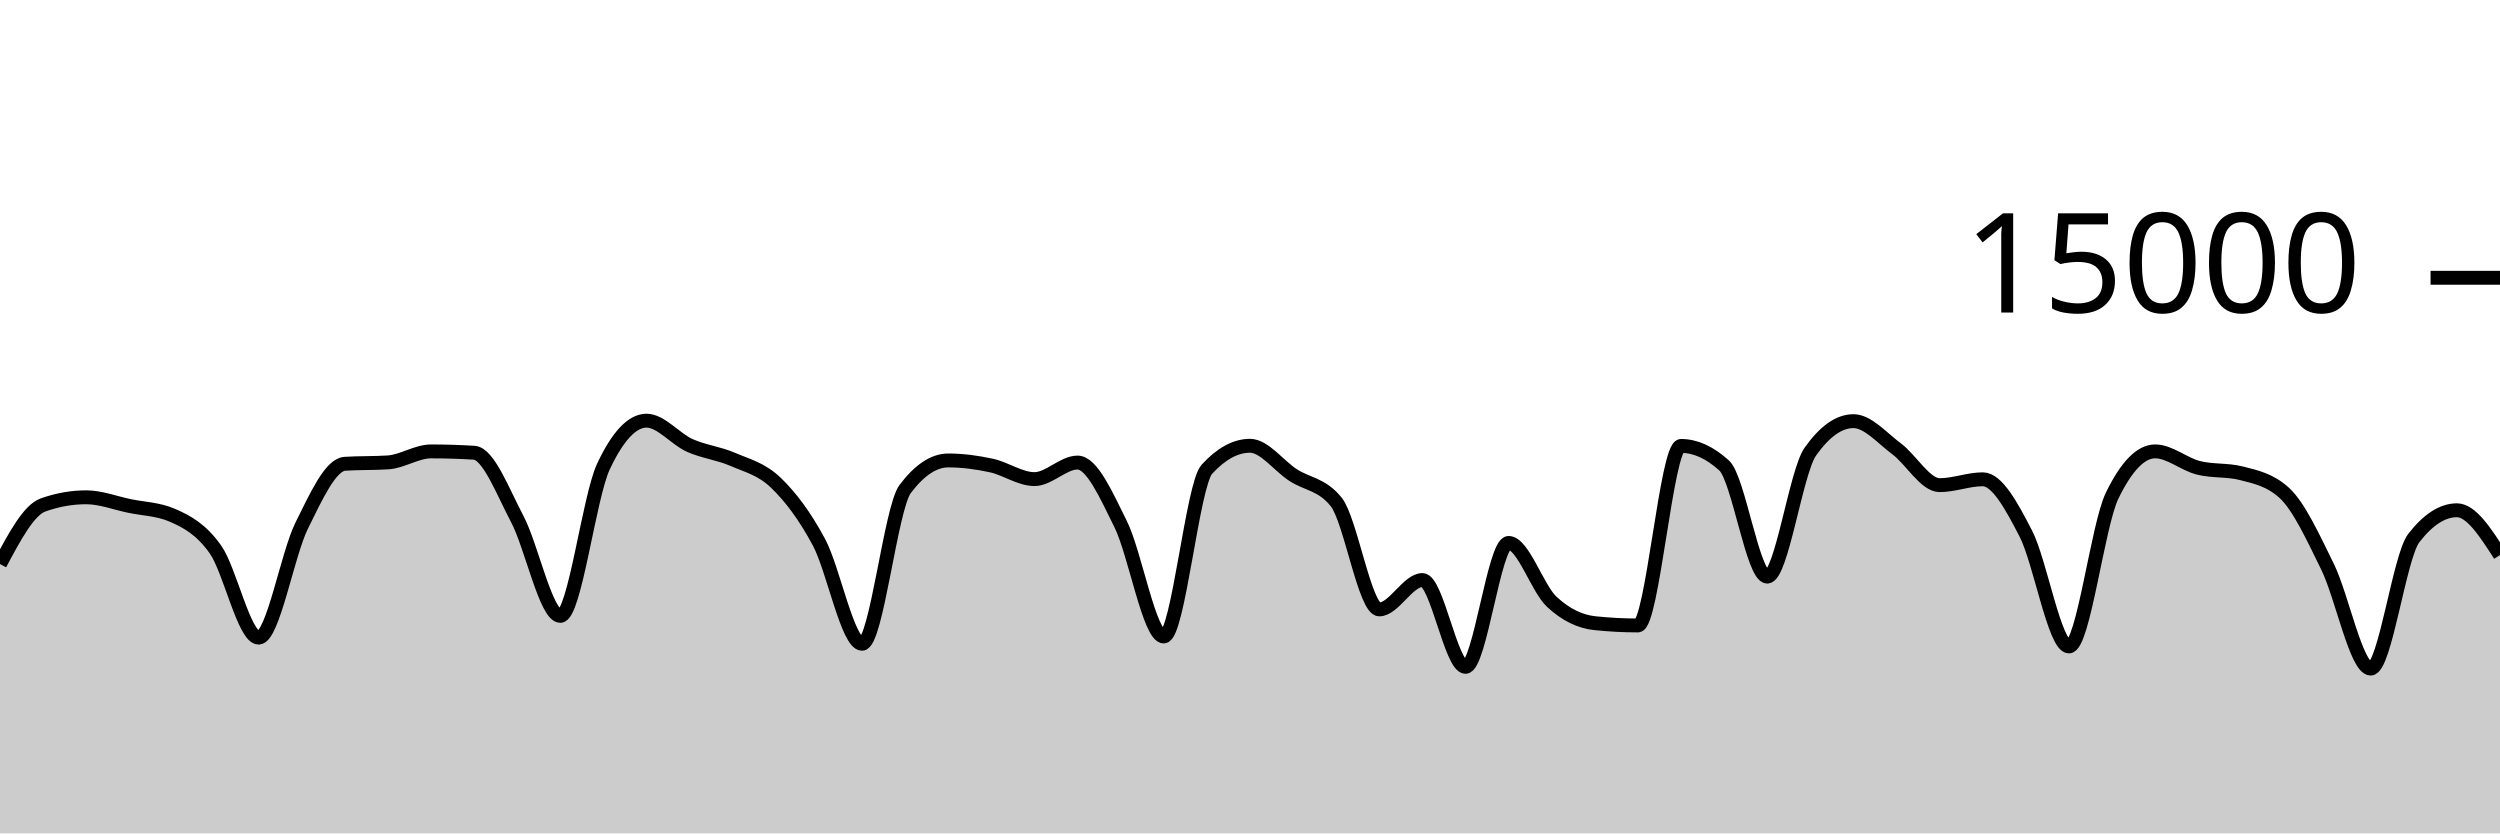
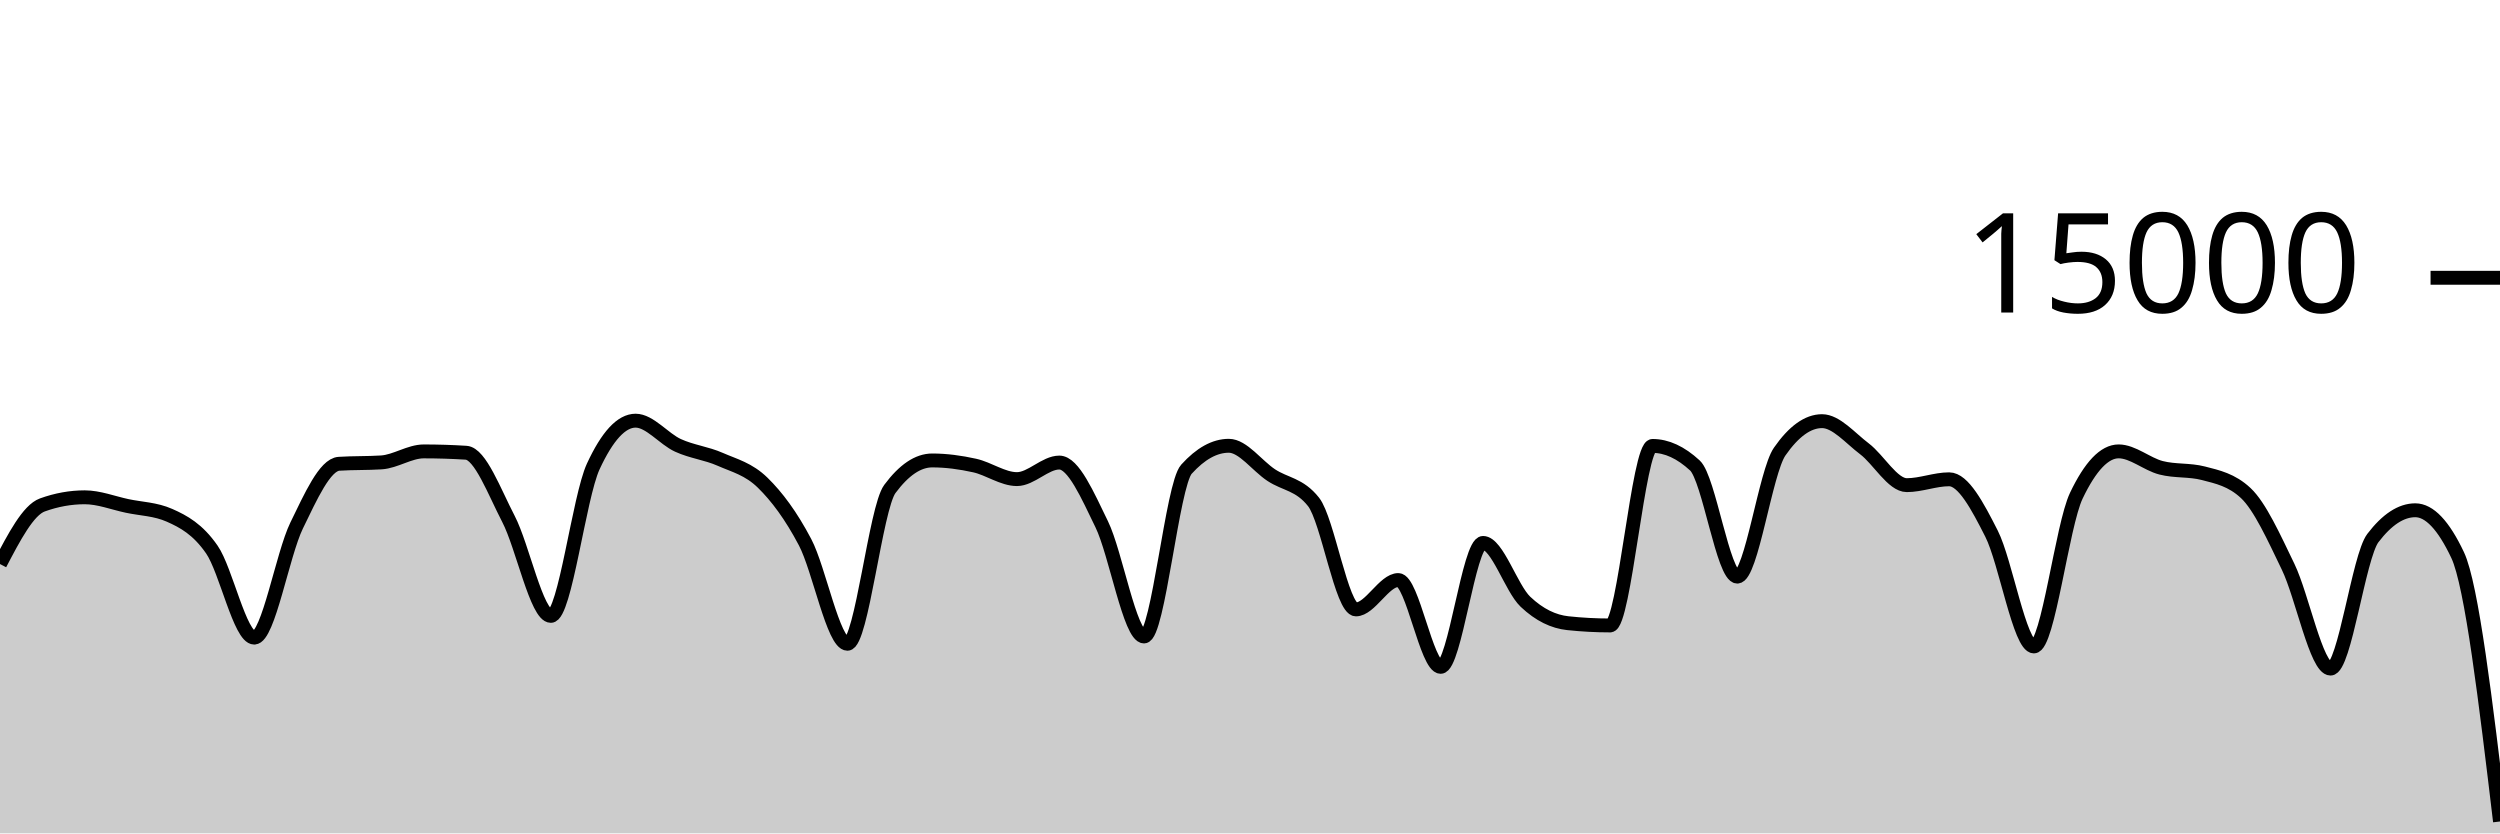
<svg xmlns="http://www.w3.org/2000/svg" viewBox="0 0 180 60">
  <g transform="translate(0,20)">
-     <path class="area" fill="rgba(0, 0, 0, 0.2)" d="M0,20.611C1.034,18.666,2.069,16.721,3.103,16.355C4.138,15.988,5.172,15.805,6.207,15.805C7.241,15.805,8.276,16.211,9.31,16.427C10.345,16.643,11.379,16.652,12.414,17.101C13.448,17.551,14.483,18.1,15.517,19.568C16.552,21.036,17.586,25.909,18.621,25.909C19.655,25.909,20.69,19.926,21.724,17.84C22.759,15.754,23.793,13.458,24.828,13.392C25.862,13.326,26.897,13.359,27.931,13.293C28.966,13.228,30,12.501,31.034,12.501C32.069,12.501,33.103,12.533,34.138,12.597C35.172,12.661,36.207,15.408,37.241,17.365C38.276,19.323,39.31,24.344,40.345,24.344C41.379,24.344,42.414,15.79,43.448,13.589C44.483,11.388,45.517,10.288,46.552,10.288C47.586,10.288,48.621,11.602,49.655,12.067C50.69,12.531,51.724,12.626,52.759,13.075C53.793,13.523,54.828,13.763,55.862,14.757C56.897,15.752,57.931,17.108,58.966,19.04C60,20.972,61.034,26.352,62.069,26.352C63.103,26.352,64.138,16.579,65.172,15.208C66.207,13.837,67.241,13.152,68.276,13.152C69.31,13.152,70.345,13.293,71.379,13.517C72.414,13.741,73.448,14.496,74.483,14.496C75.517,14.496,76.552,13.304,77.586,13.304C78.621,13.304,79.655,15.657,80.69,17.744C81.724,19.831,82.759,25.827,83.793,25.827C84.828,25.827,85.862,14.909,86.897,13.784C87.931,12.659,88.966,12.096,90,12.096C91.034,12.096,92.069,13.532,93.103,14.205C94.138,14.879,95.172,14.85,96.207,16.139C97.241,17.428,98.276,23.877,99.31,23.877C100.345,23.877,101.379,21.763,102.414,21.763C103.448,21.763,104.483,28.013,105.517,28.013C106.552,28.013,107.586,19.091,108.621,19.091C109.655,19.091,110.69,22.362,111.724,23.325C112.759,24.288,113.793,24.761,114.828,24.869C115.862,24.978,116.897,25.032,117.931,25.032C118.966,25.032,120,12.107,121.034,12.107C122.069,12.107,123.103,12.576,124.138,13.515C125.172,14.453,126.207,21.517,127.241,21.517C128.276,21.517,129.31,13.976,130.345,12.515C131.379,11.053,132.414,10.323,133.448,10.323C134.483,10.323,135.517,11.544,136.552,12.312C137.586,13.08,138.621,14.931,139.655,14.931C140.69,14.931,141.724,14.509,142.759,14.509C143.793,14.509,144.828,16.418,145.862,18.424C146.897,20.43,147.931,26.544,148.966,26.544C150,26.544,151.034,17.828,152.069,15.696C153.103,13.564,154.138,12.499,155.172,12.499C156.207,12.499,157.241,13.417,158.276,13.68C159.31,13.943,160.345,13.812,161.379,14.075C162.414,14.338,163.448,14.55,164.483,15.501C165.517,16.452,166.552,18.704,167.586,20.811C168.621,22.917,169.655,28.139,170.69,28.139C171.724,28.139,172.759,20.072,173.793,18.739C174.828,17.405,175.862,16.739,176.897,16.739C177.931,16.739,178.966,18.351,180,19.963L180,40C178.966,40,177.931,40,176.897,40C175.862,40,174.828,40,173.793,40C172.759,40,171.724,40,170.69,40C169.655,40,168.621,40,167.586,40C166.552,40,165.517,40,164.483,40C163.448,40,162.414,40,161.379,40C160.345,40,159.31,40,158.276,40C157.241,40,156.207,40,155.172,40C154.138,40,153.103,40,152.069,40C151.034,40,150,40,148.966,40C147.931,40,146.897,40,145.862,40C144.828,40,143.793,40,142.759,40C141.724,40,140.69,40,139.655,40C138.621,40,137.586,40,136.552,40C135.517,40,134.483,40,133.448,40C132.414,40,131.379,40,130.345,40C129.31,40,128.276,40,127.241,40C126.207,40,125.172,40,124.138,40C123.103,40,122.069,40,121.034,40C120,40,118.966,40,117.931,40C116.897,40,115.862,40,114.828,40C113.793,40,112.759,40,111.724,40C110.69,40,109.655,40,108.621,40C107.586,40,106.552,40,105.517,40C104.483,40,103.448,40,102.414,40C101.379,40,100.345,40,99.31,40C98.276,40,97.241,40,96.207,40C95.172,40,94.138,40,93.103,40C92.069,40,91.034,40,90,40C88.966,40,87.931,40,86.897,40C85.862,40,84.828,40,83.793,40C82.759,40,81.724,40,80.69,40C79.655,40,78.621,40,77.586,40C76.552,40,75.517,40,74.483,40C73.448,40,72.414,40,71.379,40C70.345,40,69.31,40,68.276,40C67.241,40,66.207,40,65.172,40C64.138,40,63.103,40,62.069,40C61.034,40,60,40,58.966,40C57.931,40,56.897,40,55.862,40C54.828,40,53.793,40,52.759,40C51.724,40,50.69,40,49.655,40C48.621,40,47.586,40,46.552,40C45.517,40,44.483,40,43.448,40C42.414,40,41.379,40,40.345,40C39.31,40,38.276,40,37.241,40C36.207,40,35.172,40,34.138,40C33.103,40,32.069,40,31.034,40C30,40,28.966,40,27.931,40C26.897,40,25.862,40,24.828,40C23.793,40,22.759,40,21.724,40C20.69,40,19.655,40,18.621,40C17.586,40,16.552,40,15.517,40C14.483,40,13.448,40,12.414,40C11.379,40,10.345,40,9.31,40C8.276,40,7.241,40,6.207,40C5.172,40,4.138,40,3.103,40C2.069,40,1.034,40,0,40Z" />
-     <path class="line" stroke="black" fill="none" d="M0,20.611C1.034,18.666,2.069,16.721,3.103,16.355C4.138,15.988,5.172,15.805,6.207,15.805C7.241,15.805,8.276,16.211,9.31,16.427C10.345,16.643,11.379,16.652,12.414,17.101C13.448,17.551,14.483,18.1,15.517,19.568C16.552,21.036,17.586,25.909,18.621,25.909C19.655,25.909,20.69,19.926,21.724,17.84C22.759,15.754,23.793,13.458,24.828,13.392C25.862,13.326,26.897,13.359,27.931,13.293C28.966,13.228,30,12.501,31.034,12.501C32.069,12.501,33.103,12.533,34.138,12.597C35.172,12.661,36.207,15.408,37.241,17.365C38.276,19.323,39.31,24.344,40.345,24.344C41.379,24.344,42.414,15.79,43.448,13.589C44.483,11.388,45.517,10.288,46.552,10.288C47.586,10.288,48.621,11.602,49.655,12.067C50.69,12.531,51.724,12.626,52.759,13.075C53.793,13.523,54.828,13.763,55.862,14.757C56.897,15.752,57.931,17.108,58.966,19.04C60,20.972,61.034,26.352,62.069,26.352C63.103,26.352,64.138,16.579,65.172,15.208C66.207,13.837,67.241,13.152,68.276,13.152C69.31,13.152,70.345,13.293,71.379,13.517C72.414,13.741,73.448,14.496,74.483,14.496C75.517,14.496,76.552,13.304,77.586,13.304C78.621,13.304,79.655,15.657,80.69,17.744C81.724,19.831,82.759,25.827,83.793,25.827C84.828,25.827,85.862,14.909,86.897,13.784C87.931,12.659,88.966,12.096,90,12.096C91.034,12.096,92.069,13.532,93.103,14.205C94.138,14.879,95.172,14.85,96.207,16.139C97.241,17.428,98.276,23.877,99.31,23.877C100.345,23.877,101.379,21.763,102.414,21.763C103.448,21.763,104.483,28.013,105.517,28.013C106.552,28.013,107.586,19.091,108.621,19.091C109.655,19.091,110.69,22.362,111.724,23.325C112.759,24.288,113.793,24.761,114.828,24.869C115.862,24.978,116.897,25.032,117.931,25.032C118.966,25.032,120,12.107,121.034,12.107C122.069,12.107,123.103,12.576,124.138,13.515C125.172,14.453,126.207,21.517,127.241,21.517C128.276,21.517,129.31,13.976,130.345,12.515C131.379,11.053,132.414,10.323,133.448,10.323C134.483,10.323,135.517,11.544,136.552,12.312C137.586,13.08,138.621,14.931,139.655,14.931C140.69,14.931,141.724,14.509,142.759,14.509C143.793,14.509,144.828,16.418,145.862,18.424C146.897,20.43,147.931,26.544,148.966,26.544C150,26.544,151.034,17.828,152.069,15.696C153.103,13.564,154.138,12.499,155.172,12.499C156.207,12.499,157.241,13.417,158.276,13.68C159.31,13.943,160.345,13.812,161.379,14.075C162.414,14.338,163.448,14.55,164.483,15.501C165.517,16.452,166.552,18.704,167.586,20.811C168.621,22.917,169.655,28.139,170.69,28.139C171.724,28.139,172.759,20.072,173.793,18.739C174.828,17.405,175.862,16.739,176.897,16.739C177.931,16.739,178.966,18.351,180,19.963" />
+     <path class="area" fill="rgba(0, 0, 0, 0.2)" d="M0,20.611C1.017,18.666,2.034,16.721,3.051,16.355C4.068,15.988,5.085,15.805,6.102,15.805C7.119,15.805,8.136,16.211,9.153,16.427C10.169,16.643,11.186,16.652,12.203,17.101C13.22,17.551,14.237,18.1,15.254,19.568C16.271,21.036,17.288,25.909,18.305,25.909C19.322,25.909,20.339,19.926,21.356,17.84C22.373,15.754,23.39,13.458,24.407,13.392C25.424,13.326,26.441,13.359,27.458,13.293C28.475,13.228,29.492,12.501,30.508,12.501C31.525,12.501,32.542,12.533,33.559,12.597C34.576,12.661,35.593,15.408,36.61,17.365C37.627,19.323,38.644,24.344,39.661,24.344C40.678,24.344,41.695,15.79,42.712,13.589C43.729,11.388,44.746,10.288,45.763,10.288C46.78,10.288,47.797,11.602,48.814,12.067C49.831,12.531,50.847,12.626,51.864,13.075C52.881,13.523,53.898,13.763,54.915,14.757C55.932,15.752,56.949,17.108,57.966,19.04C58.983,20.972,60,26.352,61.017,26.352C62.034,26.352,63.051,16.579,64.068,15.208C65.085,13.837,66.102,13.152,67.119,13.152C68.136,13.152,69.153,13.293,70.169,13.517C71.186,13.741,72.203,14.496,73.22,14.496C74.237,14.496,75.254,13.304,76.271,13.304C77.288,13.304,78.305,15.657,79.322,17.744C80.339,19.831,81.356,25.827,82.373,25.827C83.39,25.827,84.407,14.909,85.424,13.784C86.441,12.659,87.458,12.096,88.475,12.096C89.492,12.096,90.508,13.532,91.525,14.205C92.542,14.879,93.559,14.85,94.576,16.139C95.593,17.428,96.61,23.877,97.627,23.877C98.644,23.877,99.661,21.763,100.678,21.763C101.695,21.763,102.712,28.013,103.729,28.013C104.746,28.013,105.763,19.091,106.78,19.091C107.797,19.091,108.814,22.362,109.831,23.325C110.847,24.288,111.864,24.761,112.881,24.869C113.898,24.978,114.915,25.032,115.932,25.032C116.949,25.032,117.966,12.107,118.983,12.107C120,12.107,121.017,12.576,122.034,13.515C123.051,14.453,124.068,21.517,125.085,21.517C126.102,21.517,127.119,13.976,128.136,12.515C129.153,11.053,130.169,10.323,131.186,10.323C132.203,10.323,133.22,11.544,134.237,12.312C135.254,13.08,136.271,14.931,137.288,14.931C138.305,14.931,139.322,14.509,140.339,14.509C141.356,14.509,142.373,16.418,143.39,18.424C144.407,20.43,145.424,26.544,146.441,26.544C147.458,26.544,148.475,17.828,149.492,15.696C150.508,13.564,151.525,12.499,152.542,12.499C153.559,12.499,154.576,13.417,155.593,13.68C156.61,13.943,157.627,13.812,158.644,14.075C159.661,14.338,160.678,14.55,161.695,15.501C162.712,16.452,163.729,18.704,164.746,20.811C165.763,22.917,166.78,28.139,167.797,28.139C168.814,28.139,169.831,20.072,170.847,18.739C171.864,17.405,172.881,16.739,173.898,16.739C174.915,16.739,175.932,17.813,176.949,19.963C177.966,22.112,178.983,30.629,180,39.147L180,40C178.983,40,177.966,40,176.949,40C175.932,40,174.915,40,173.898,40C172.881,40,171.864,40,170.847,40C169.831,40,168.814,40,167.797,40C166.78,40,165.763,40,164.746,40C163.729,40,162.712,40,161.695,40C160.678,40,159.661,40,158.644,40C157.627,40,156.61,40,155.593,40C154.576,40,153.559,40,152.542,40C151.525,40,150.508,40,149.492,40C148.475,40,147.458,40,146.441,40C145.424,40,144.407,40,143.39,40C142.373,40,141.356,40,140.339,40C139.322,40,138.305,40,137.288,40C136.271,40,135.254,40,134.237,40C133.22,40,132.203,40,131.186,40C130.169,40,129.153,40,128.136,40C127.119,40,126.102,40,125.085,40C124.068,40,123.051,40,122.034,40C121.017,40,120,40,118.983,40C117.966,40,116.949,40,115.932,40C114.915,40,113.898,40,112.881,40C111.864,40,110.847,40,109.831,40C108.814,40,107.797,40,106.78,40C105.763,40,104.746,40,103.729,40C102.712,40,101.695,40,100.678,40C99.661,40,98.644,40,97.627,40C96.61,40,95.593,40,94.576,40C93.559,40,92.542,40,91.525,40C90.508,40,89.492,40,88.475,40C87.458,40,86.441,40,85.424,40C84.407,40,83.39,40,82.373,40C81.356,40,80.339,40,79.322,40C78.305,40,77.288,40,76.271,40C75.254,40,74.237,40,73.22,40C72.203,40,71.186,40,70.169,40C69.153,40,68.136,40,67.119,40C66.102,40,65.085,40,64.068,40C63.051,40,62.034,40,61.017,40C60,40,58.983,40,57.966,40C56.949,40,55.932,40,54.915,40C53.898,40,52.881,40,51.864,40C50.847,40,49.831,40,48.814,40C47.797,40,46.78,40,45.763,40C44.746,40,43.729,40,42.712,40C41.695,40,40.678,40,39.661,40C38.644,40,37.627,40,36.61,40C35.593,40,34.576,40,33.559,40C32.542,40,31.525,40,30.508,40C29.492,40,28.475,40,27.458,40C26.441,40,25.424,40,24.407,40C23.39,40,22.373,40,21.356,40C20.339,40,19.322,40,18.305,40C17.288,40,16.271,40,15.254,40C14.237,40,13.22,40,12.203,40C11.186,40,10.169,40,9.153,40C8.136,40,7.119,40,6.102,40C5.085,40,4.068,40,3.051,40C2.034,40,1.017,40,0,40Z" />
+     <path class="line" stroke="black" fill="none" d="M0,20.611C1.017,18.666,2.034,16.721,3.051,16.355C4.068,15.988,5.085,15.805,6.102,15.805C7.119,15.805,8.136,16.211,9.153,16.427C10.169,16.643,11.186,16.652,12.203,17.101C13.22,17.551,14.237,18.1,15.254,19.568C16.271,21.036,17.288,25.909,18.305,25.909C19.322,25.909,20.339,19.926,21.356,17.84C22.373,15.754,23.39,13.458,24.407,13.392C25.424,13.326,26.441,13.359,27.458,13.293C28.475,13.228,29.492,12.501,30.508,12.501C31.525,12.501,32.542,12.533,33.559,12.597C34.576,12.661,35.593,15.408,36.61,17.365C37.627,19.323,38.644,24.344,39.661,24.344C40.678,24.344,41.695,15.79,42.712,13.589C43.729,11.388,44.746,10.288,45.763,10.288C46.78,10.288,47.797,11.602,48.814,12.067C49.831,12.531,50.847,12.626,51.864,13.075C52.881,13.523,53.898,13.763,54.915,14.757C55.932,15.752,56.949,17.108,57.966,19.04C58.983,20.972,60,26.352,61.017,26.352C62.034,26.352,63.051,16.579,64.068,15.208C65.085,13.837,66.102,13.152,67.119,13.152C68.136,13.152,69.153,13.293,70.169,13.517C71.186,13.741,72.203,14.496,73.22,14.496C74.237,14.496,75.254,13.304,76.271,13.304C77.288,13.304,78.305,15.657,79.322,17.744C80.339,19.831,81.356,25.827,82.373,25.827C83.39,25.827,84.407,14.909,85.424,13.784C86.441,12.659,87.458,12.096,88.475,12.096C89.492,12.096,90.508,13.532,91.525,14.205C92.542,14.879,93.559,14.85,94.576,16.139C95.593,17.428,96.61,23.877,97.627,23.877C98.644,23.877,99.661,21.763,100.678,21.763C101.695,21.763,102.712,28.013,103.729,28.013C104.746,28.013,105.763,19.091,106.78,19.091C107.797,19.091,108.814,22.362,109.831,23.325C110.847,24.288,111.864,24.761,112.881,24.869C113.898,24.978,114.915,25.032,115.932,25.032C116.949,25.032,117.966,12.107,118.983,12.107C120,12.107,121.017,12.576,122.034,13.515C123.051,14.453,124.068,21.517,125.085,21.517C126.102,21.517,127.119,13.976,128.136,12.515C129.153,11.053,130.169,10.323,131.186,10.323C132.203,10.323,133.22,11.544,134.237,12.312C135.254,13.08,136.271,14.931,137.288,14.931C138.305,14.931,139.322,14.509,140.339,14.509C141.356,14.509,142.373,16.418,143.39,18.424C144.407,20.43,145.424,26.544,146.441,26.544C147.458,26.544,148.475,17.828,149.492,15.696C150.508,13.564,151.525,12.499,152.542,12.499C153.559,12.499,154.576,13.417,155.593,13.68C156.61,13.943,157.627,13.812,158.644,14.075C159.661,14.338,160.678,14.55,161.695,15.501C162.712,16.452,163.729,18.704,164.746,20.811C165.763,22.917,166.78,28.139,167.797,28.139C168.814,28.139,169.831,20.072,170.847,18.739C171.864,17.405,172.881,16.739,173.898,16.739C174.915,16.739,175.932,17.813,176.949,19.963C177.966,22.112,178.983,30.629,180,39.147" />
    <path class="axis-ceiling" stroke-width="1" stroke="black" fill="none" d="M175,0L180,0" />
    <text class="axis-ceiling-label" font-family="sans-serif" text-anchor="end" font-size="10px" x="170" y="2.5">15000</text>
  </g>
</svg>
